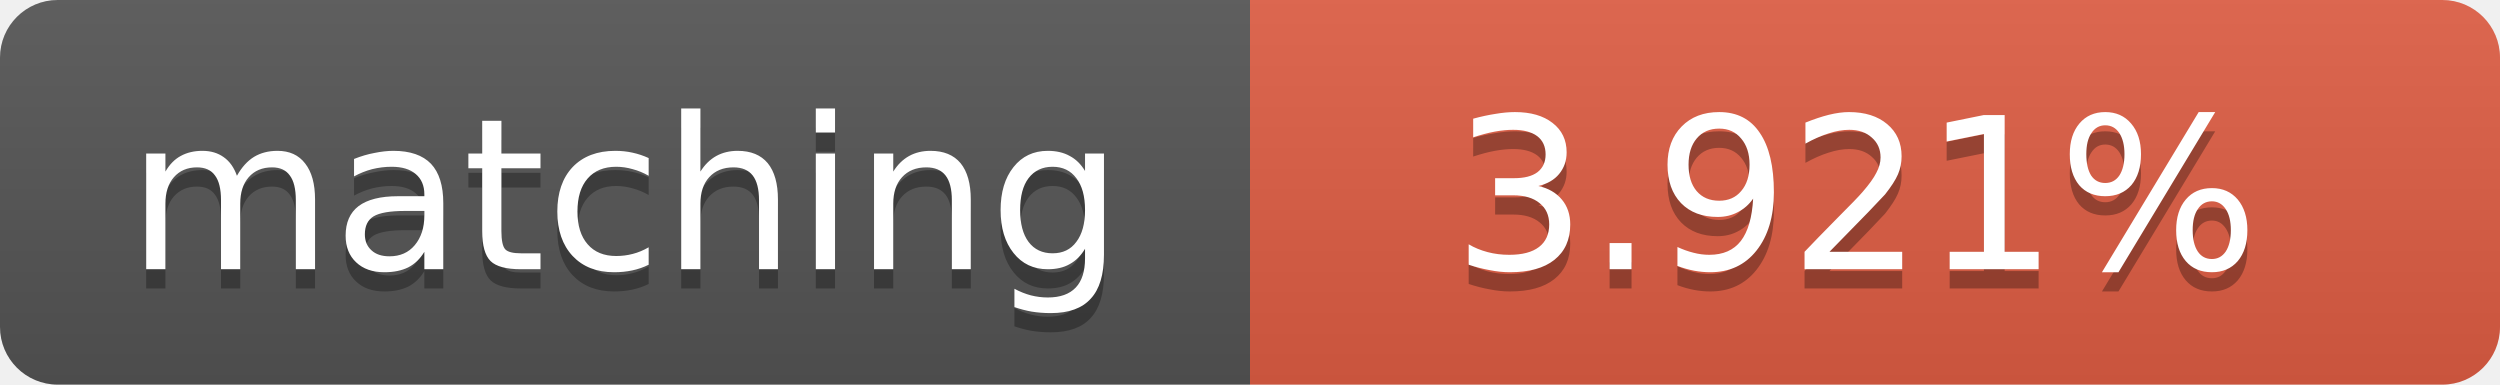
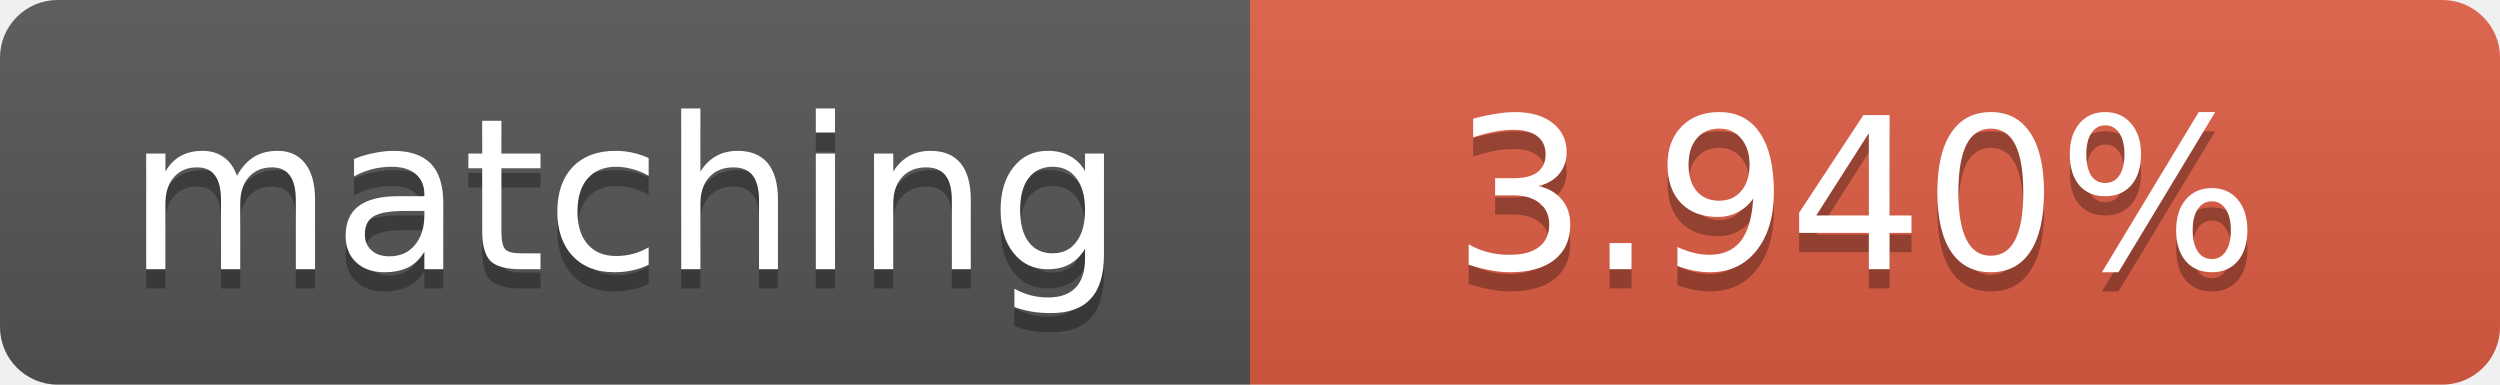
<svg xmlns="http://www.w3.org/2000/svg" width="130" height="20">
  <linearGradient id="b" x2="0" y2="100%">
    <stop offset="0" stop-color="#bbb" stop-opacity=".1" />
    <stop offset="1" stop-opacity=".1" />
  </linearGradient>
  <clipPath id="a">
    <rect width="130" height="20" rx="3" fill="#fff" />
  </clipPath>
  <g clip-path="url(#a)">
    <path fill="#555" d="M0 0h65v20H0z" />
    <path fill="#e05d44" d="M65 0h65v20H65z" />
    <path fill="url(#b)" d="M0 0h130v20H0z" />
  </g>
  <g fill="#fff" text-anchor="middle" font-family="DejaVu Sans,Verdana,Geneva,sans-serif" font-size="11">
    <text x="32.5" y="15" fill="#010101" fill-opacity=".3">matching</text>
    <text x="32.5" y="14">matching</text>
-     <text x="96.5" y="15" fill="#010101" fill-opacity=".3">3.921%</text>
-     <text x="96.5" y="14">3.921%</text>
+     <text x="96.5" y="15" fill="#010101" fill-opacity=".3">3.940%</text>
+     <text x="96.5" y="14">3.940%</text>
  </g>
</svg>
